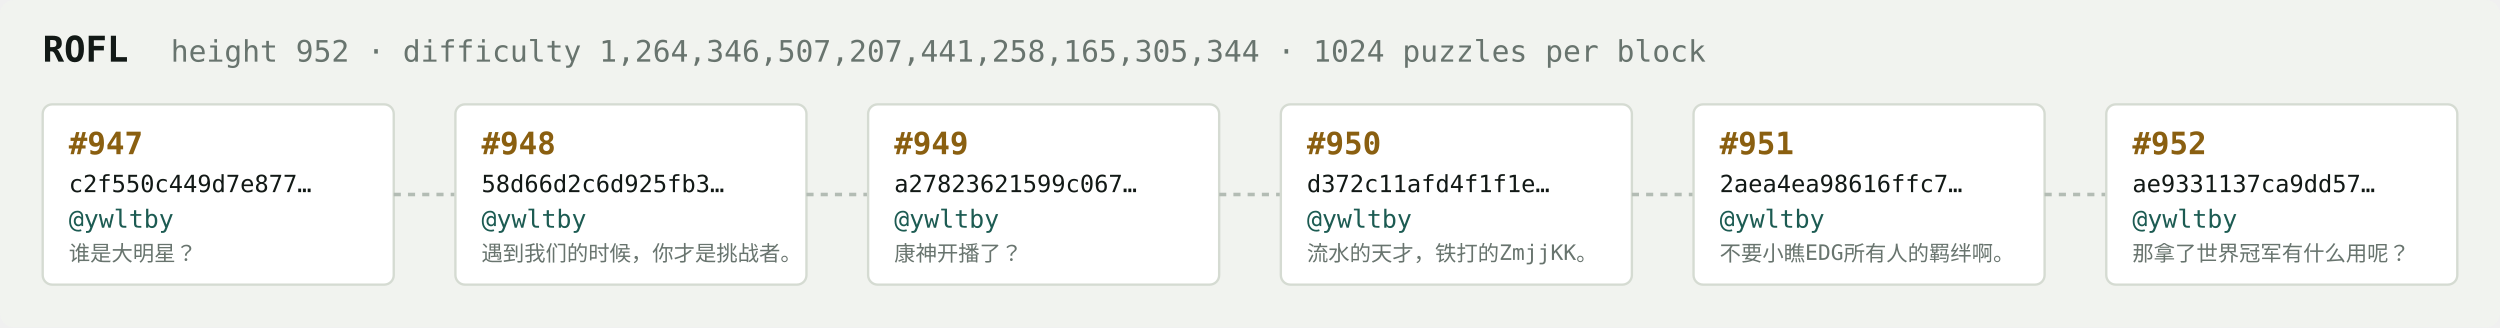
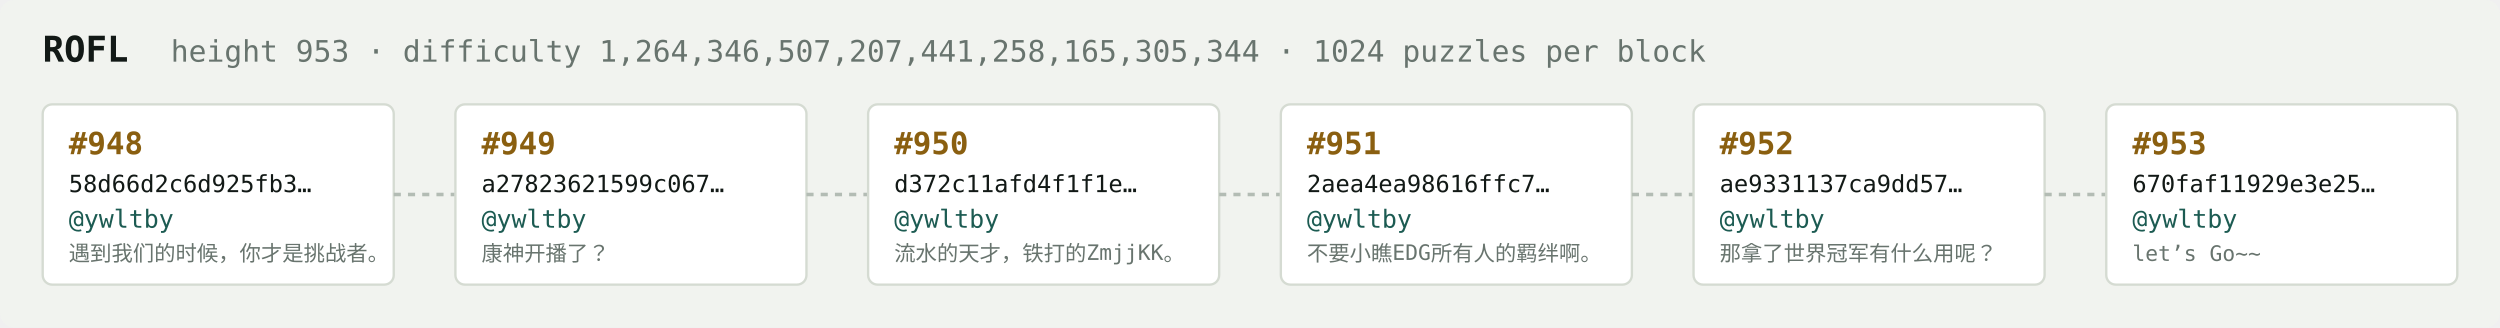
<svg xmlns="http://www.w3.org/2000/svg" width="1054" height="138" viewBox="0 0 1054 138" font-family="ui-monospace,SFMono-Regular,Menlo,monospace">
  <rect fill="#f1f3ef" width="1054" height="138" rx="6" />
  <text x="18" y="26" fill="#121916" font-size="15" font-weight="700">ROFL</text>
-   <text x="72" y="26" fill="#68746e" font-size="12.5">height 952 · difficulty 1,264,346,507,207,441,258,165,305,344 · 1024 puzzles per block</text>
+   <text x="72" y="26" fill="#68746e" font-size="12.5">height 953 · difficulty 1,264,346,507,207,441,258,165,305,344 · 1024 puzzles per block</text>
  <rect x="18" y="44" width="148" height="76" rx="4" fill="#ffffff" stroke="#d5dbd2" stroke-width="1" />
-   <text x="29" y="65" fill="#8a5f10" font-size="13" font-weight="700">#947</text>
-   <text x="29" y="81" fill="#121916" font-size="10">c2f550c449d7e877…</text>
+   <text x="29" y="65" fill="#8a5f10" font-size="13" font-weight="700">#948</text>
+   <text x="29" y="81" fill="#121916" font-size="10">58d66d2c6d925fb3…</text>
  <text x="29" y="96" fill="#1c5b52" font-size="10.5">@ywltby</text>
-   <text x="29" y="110" fill="#68746e" font-size="9">谁是大明星？</text>
+   <text x="29" y="110" fill="#68746e" font-size="9">遇到我们的时候，你才是挑战者。</text>
  <line x1="166" y1="82.0" x2="192" y2="82.0" stroke="#b3bcb4" stroke-width="1.5" stroke-dasharray="3 3" />
  <rect x="192" y="44" width="148" height="76" rx="4" fill="#ffffff" stroke="#d5dbd2" stroke-width="1" />
-   <text x="203" y="65" fill="#8a5f10" font-size="13" font-weight="700">#948</text>
-   <text x="203" y="81" fill="#121916" font-size="10">58d66d2c6d925fb3…</text>
+   <text x="203" y="65" fill="#8a5f10" font-size="13" font-weight="700">#949</text>
+   <text x="203" y="81" fill="#121916" font-size="10">a27823621599c067…</text>
  <text x="203" y="96" fill="#1c5b52" font-size="10.5">@ywltby</text>
-   <text x="203" y="110" fill="#68746e" font-size="9">遇到我们的时候，你才是挑战者。</text>
+   <text x="203" y="110" fill="#68746e" font-size="9">康神开播了？</text>
  <line x1="340" y1="82.0" x2="366" y2="82.0" stroke="#b3bcb4" stroke-width="1.5" stroke-dasharray="3 3" />
  <rect x="366" y="44" width="148" height="76" rx="4" fill="#ffffff" stroke="#d5dbd2" stroke-width="1" />
-   <text x="377" y="65" fill="#8a5f10" font-size="13" font-weight="700">#949</text>
-   <text x="377" y="81" fill="#121916" font-size="10">a27823621599c067…</text>
+   <text x="377" y="65" fill="#8a5f10" font-size="13" font-weight="700">#950</text>
+   <text x="377" y="81" fill="#121916" font-size="10">d372c11afd4f1f1e…</text>
  <text x="377" y="96" fill="#1c5b52" font-size="10.5">@ywltby</text>
-   <text x="377" y="110" fill="#68746e" font-size="9">康神开播了？</text>
+   <text x="377" y="110" fill="#68746e" font-size="9">流水的天才，铁打的ZmjjKK。</text>
  <line x1="514" y1="82.0" x2="540" y2="82.0" stroke="#b3bcb4" stroke-width="1.5" stroke-dasharray="3 3" />
  <rect x="540" y="44" width="148" height="76" rx="4" fill="#ffffff" stroke="#d5dbd2" stroke-width="1" />
-   <text x="551" y="65" fill="#8a5f10" font-size="13" font-weight="700">#950</text>
-   <text x="551" y="81" fill="#121916" font-size="10">d372c11afd4f1f1e…</text>
+   <text x="551" y="65" fill="#8a5f10" font-size="13" font-weight="700">#951</text>
+   <text x="551" y="81" fill="#121916" font-size="10">2aea4ea98616ffc7…</text>
  <text x="551" y="96" fill="#1c5b52" font-size="10.5">@ywltby</text>
-   <text x="551" y="110" fill="#68746e" font-size="9">流水的天才，铁打的ZmjjKK。</text>
+   <text x="551" y="110" fill="#68746e" font-size="9">不要小瞧EDG所有人的羁绊啊。</text>
  <line x1="688" y1="82.0" x2="714" y2="82.0" stroke="#b3bcb4" stroke-width="1.5" stroke-dasharray="3 3" />
  <rect x="714" y="44" width="148" height="76" rx="4" fill="#ffffff" stroke="#d5dbd2" stroke-width="1" />
-   <text x="725" y="65" fill="#8a5f10" font-size="13" font-weight="700">#951</text>
-   <text x="725" y="81" fill="#121916" font-size="10">2aea4ea98616ffc7…</text>
+   <text x="725" y="65" fill="#8a5f10" font-size="13" font-weight="700">#952</text>
+   <text x="725" y="81" fill="#121916" font-size="10">ae9331137ca9dd57…</text>
  <text x="725" y="96" fill="#1c5b52" font-size="10.5">@ywltby</text>
-   <text x="725" y="110" fill="#68746e" font-size="9">不要小瞧EDG所有人的羁绊啊。</text>
+   <text x="725" y="110" fill="#68746e" font-size="9">那拿了世界冠军有什么用呢？</text>
  <line x1="862" y1="82.0" x2="888" y2="82.0" stroke="#b3bcb4" stroke-width="1.5" stroke-dasharray="3 3" />
  <rect x="888" y="44" width="148" height="76" rx="4" fill="#ffffff" stroke="#d5dbd2" stroke-width="1" />
-   <text x="899" y="65" fill="#8a5f10" font-size="13" font-weight="700">#952</text>
-   <text x="899" y="81" fill="#121916" font-size="10">ae9331137ca9dd57…</text>
+   <text x="899" y="65" fill="#8a5f10" font-size="13" font-weight="700">#953</text>
+   <text x="899" y="81" fill="#121916" font-size="10">670faf11929e3e25…</text>
  <text x="899" y="96" fill="#1c5b52" font-size="10.5">@ywltby</text>
-   <text x="899" y="110" fill="#68746e" font-size="9">那拿了世界冠军有什么用呢？</text>
+   <text x="899" y="110" fill="#68746e" font-size="9">let’s Go~~</text>
</svg>
